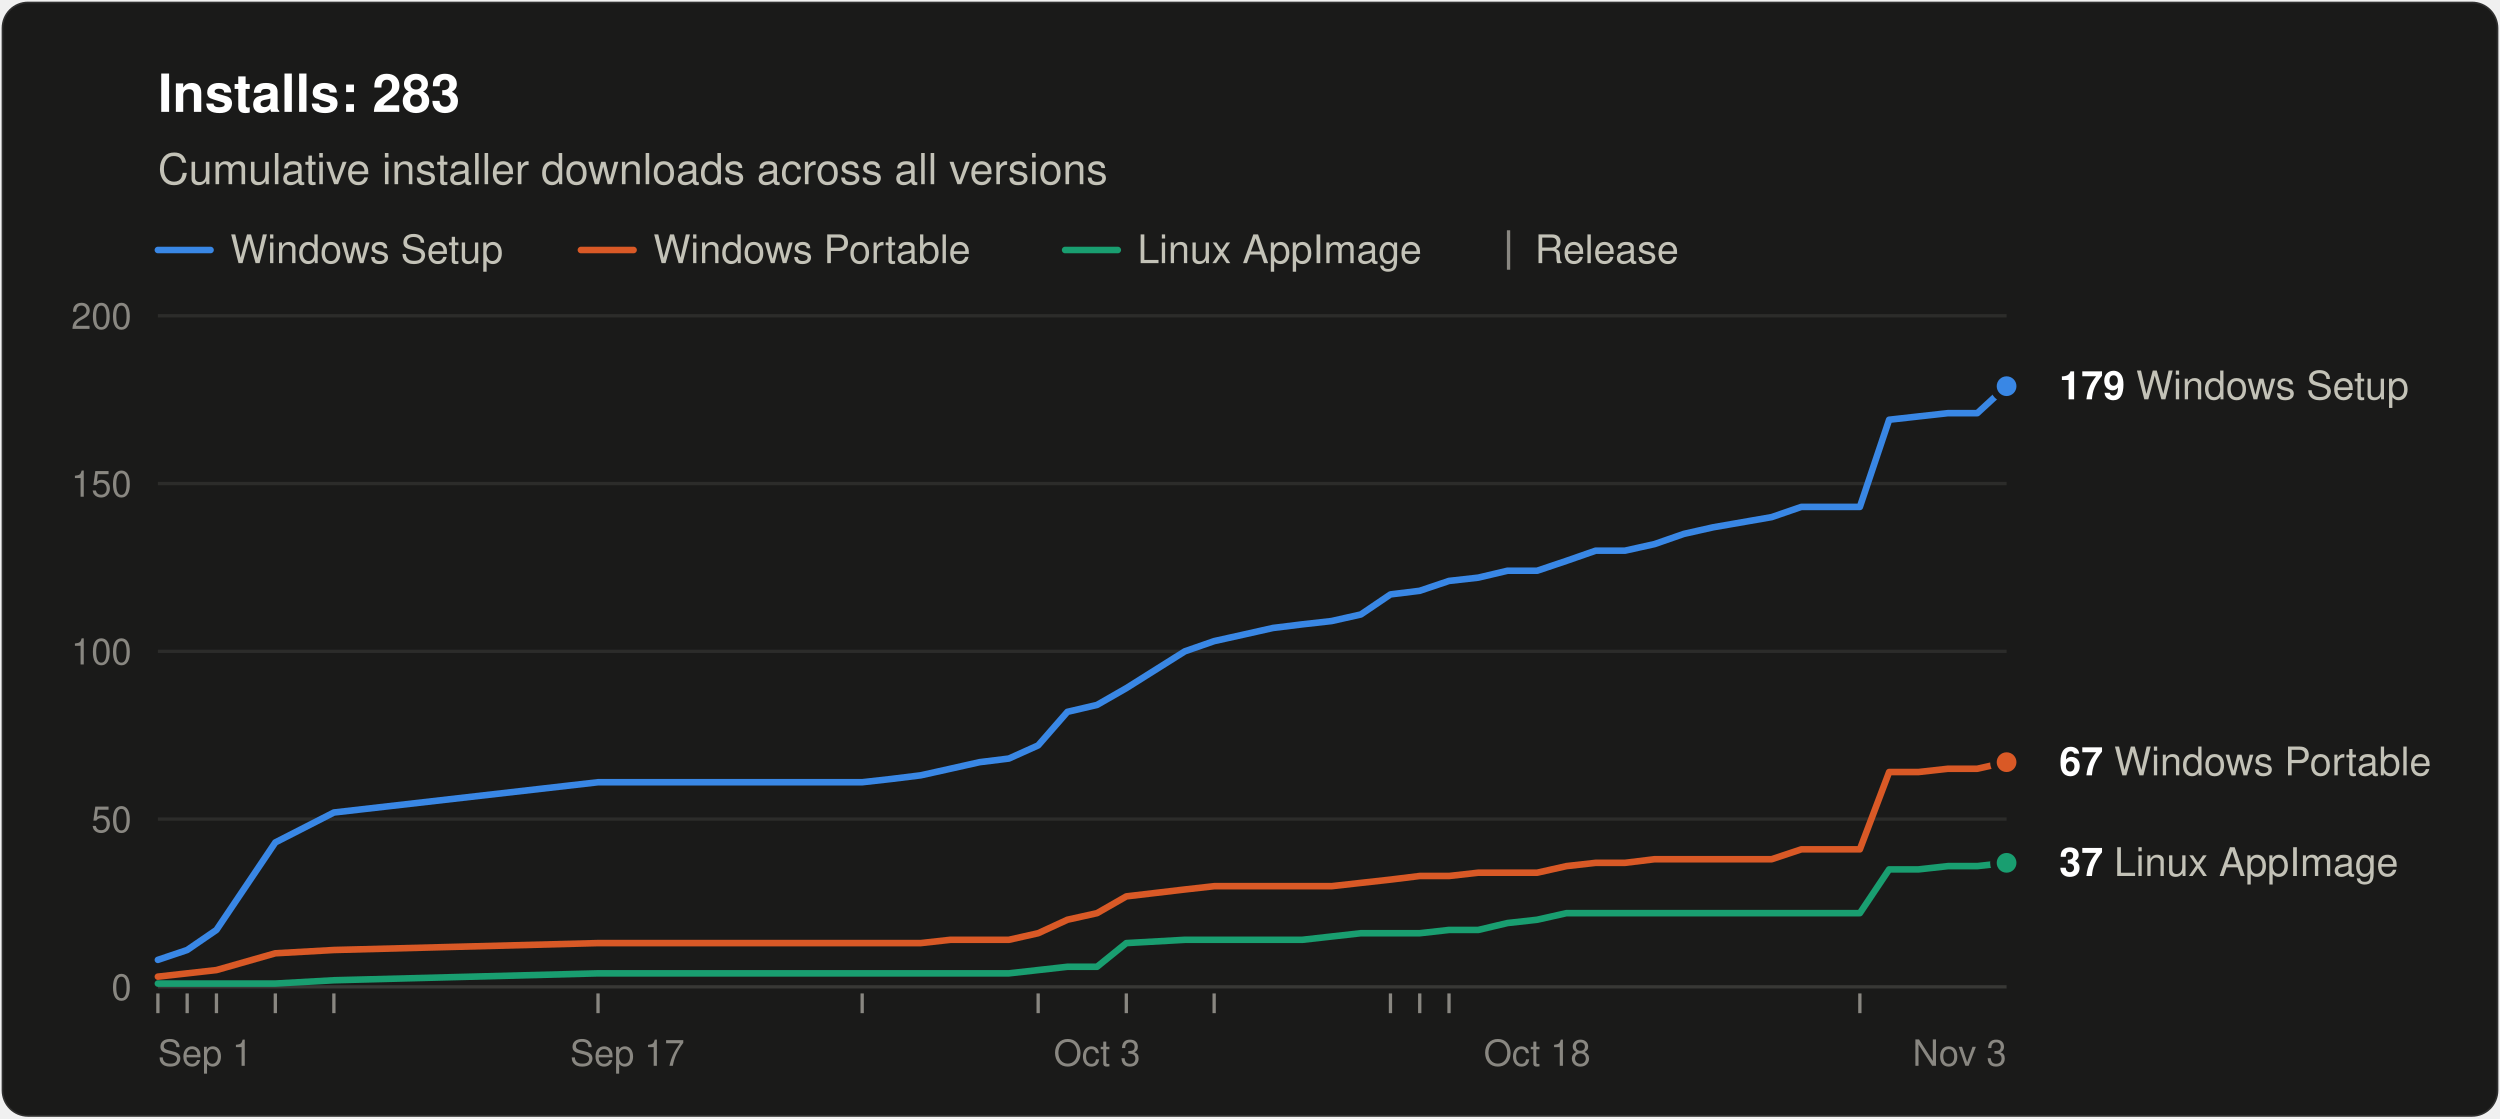
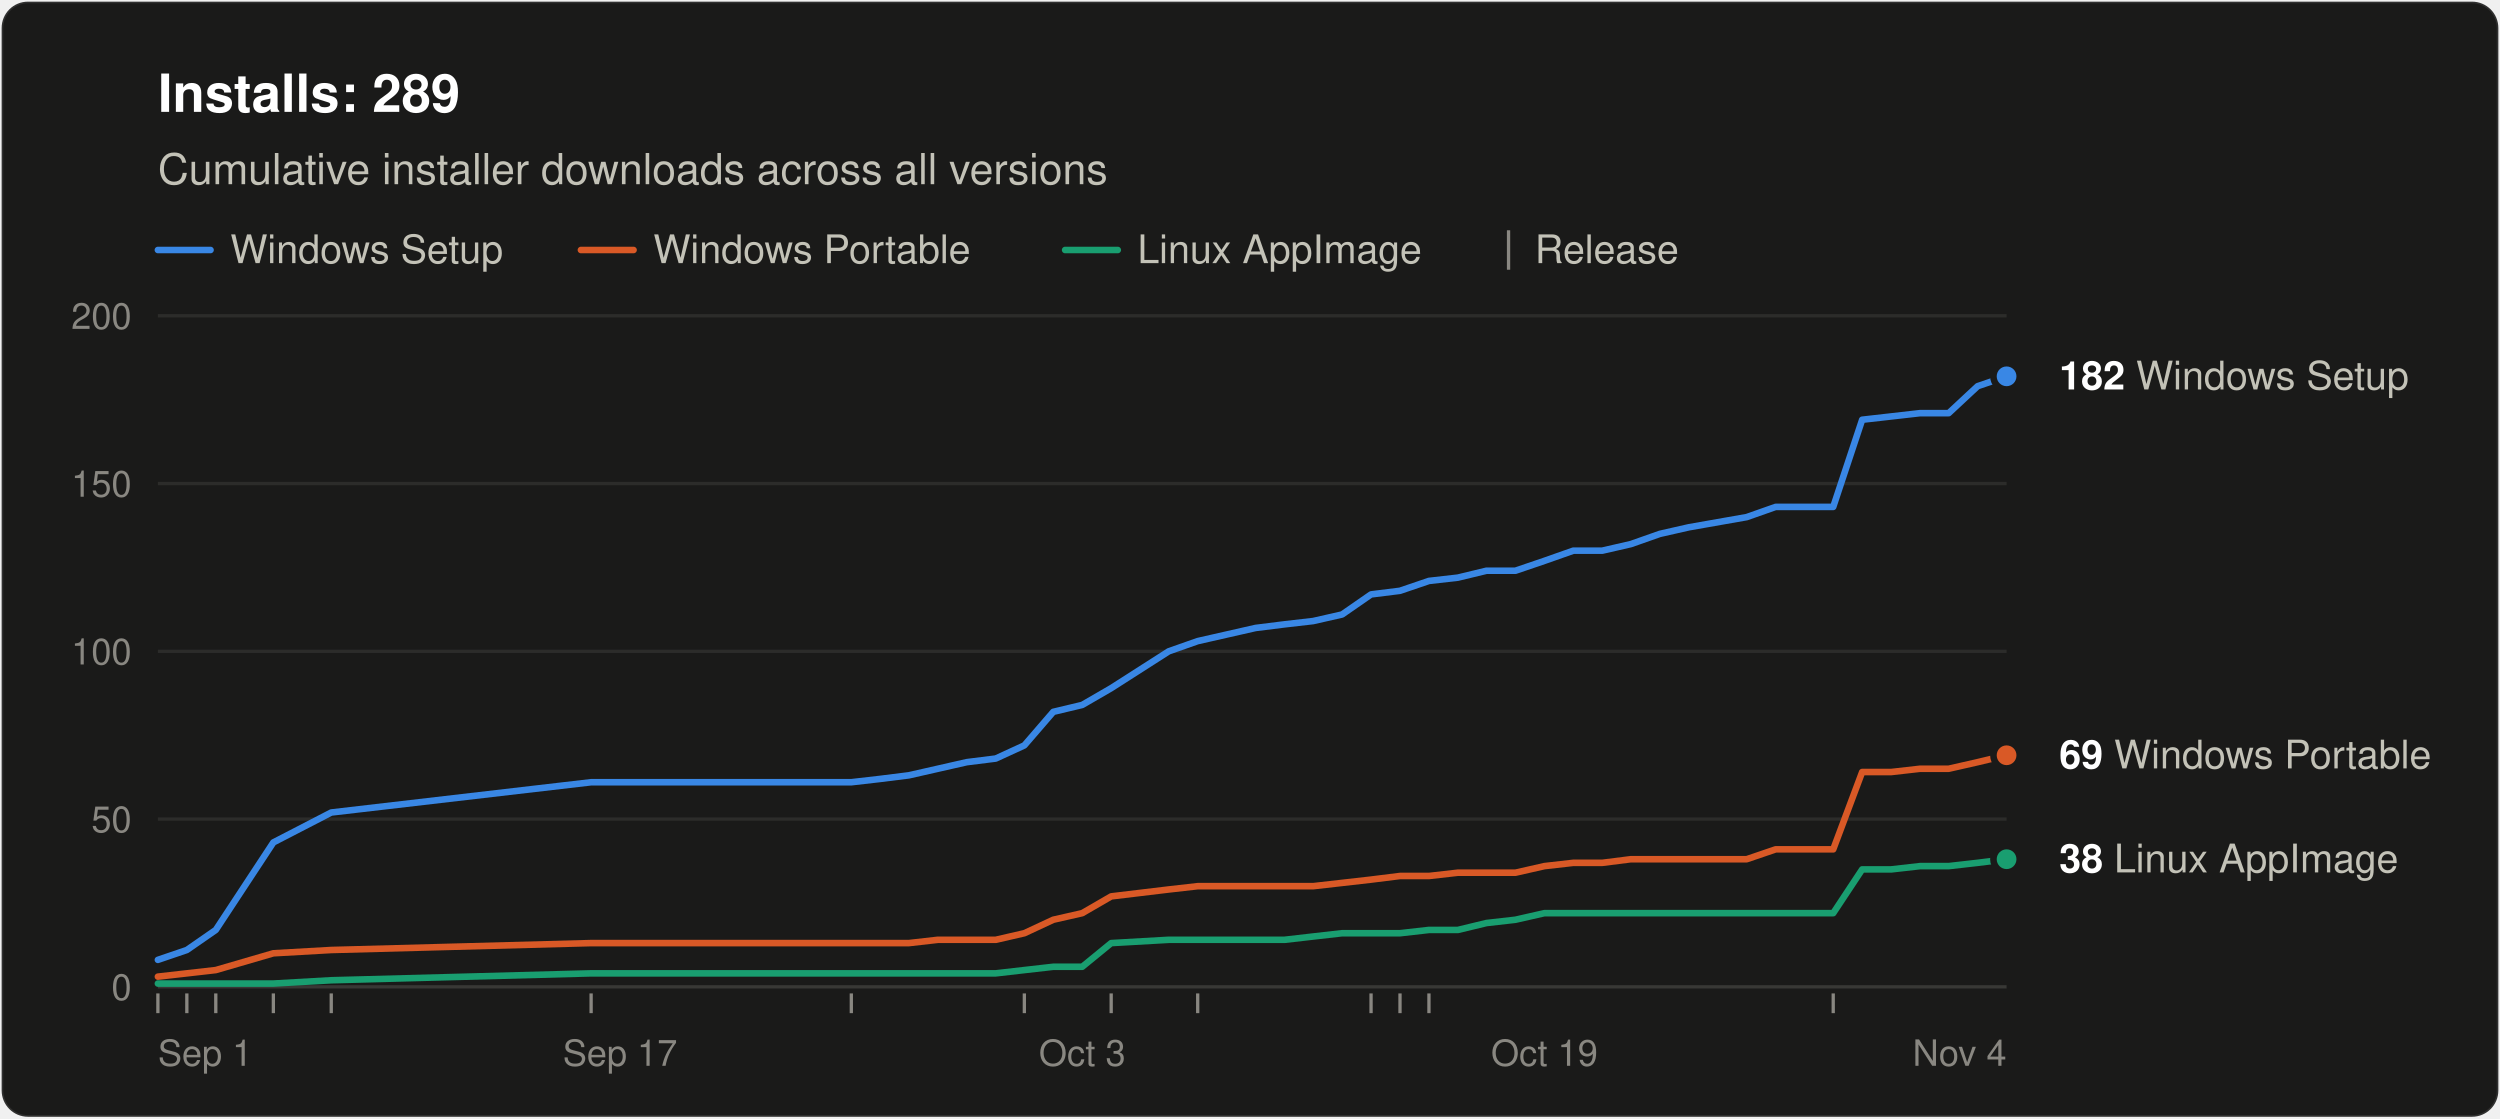
<svg xmlns="http://www.w3.org/2000/svg" width="760" height="340" viewBox="0 0 760 340" role="img" aria-labelledby="title desc" font-family="system-ui, -apple-system, &quot;Segoe UI&quot;, Helvetica, Arial, sans-serif">
  <rect x="0.5" y="0.5" width="759" height="339" rx="8" fill="#1a1a19" stroke="rgba(255,255,255,0.10)" />
-   <text x="48" y="34" font-size="16" font-weight="600" fill="#ffffff">Installs: 283</text>
+   <text x="48" y="34" font-size="16" font-weight="600" fill="#ffffff">Installs: 289</text>
  <text x="48" y="56" font-size="13" fill="#c3c2b7">Cumulative installer downloads across all versions</text>
  <line x1="48" y1="76" x2="64" y2="76" stroke="#3987e5" stroke-width="2" stroke-linecap="round" />
  <text x="70" y="80" font-size="12" fill="#c3c2b7">Windows Setup</text>
  <line x1="176.6" y1="76" x2="192.6" y2="76" stroke="#d95926" stroke-width="2" stroke-linecap="round" />
  <text x="198.6" y="80" font-size="12" fill="#c3c2b7">Windows Portable</text>
  <line x1="323.8" y1="76" x2="339.8" y2="76" stroke="#199e70" stroke-width="2" stroke-linecap="round" />
  <text x="345.8" y="80" font-size="12" fill="#c3c2b7">Linux AppImage</text>
  <line x1="458.6" y1="70" x2="458.6" y2="82" stroke="#898781" />
  <text x="466.6" y="80" font-size="12" fill="#c3c2b7">Release</text>
  <line x1="48" y1="300.0" x2="610" y2="300.0" stroke="#383835" />
  <text x="40" y="304.0" font-size="11" text-anchor="end" fill="#898781" style="font-variant-numeric: tabular-nums">0</text>
  <line x1="48" y1="249.0" x2="610" y2="249.0" stroke="#2c2c2a" />
  <text x="40" y="253.0" font-size="11" text-anchor="end" fill="#898781" style="font-variant-numeric: tabular-nums">50</text>
  <line x1="48" y1="198.0" x2="610" y2="198.0" stroke="#2c2c2a" />
  <text x="40" y="202.0" font-size="11" text-anchor="end" fill="#898781" style="font-variant-numeric: tabular-nums">100</text>
  <line x1="48" y1="147.0" x2="610" y2="147.0" stroke="#2c2c2a" />
  <text x="40" y="151.0" font-size="11" text-anchor="end" fill="#898781" style="font-variant-numeric: tabular-nums">150</text>
  <line x1="48" y1="96.0" x2="610" y2="96.0" stroke="#2c2c2a" />
  <text x="40" y="100.0" font-size="11" text-anchor="end" fill="#898781" style="font-variant-numeric: tabular-nums">200</text>
  <text x="48.0" y="324" font-size="11" text-anchor="start" fill="#898781">Sep 1</text>
-   <text x="190.7" y="324" font-size="11" text-anchor="middle" fill="#898781">Sep 17</text>
-   <text x="333.5" y="324" font-size="11" text-anchor="middle" fill="#898781">Oct 3</text>
-   <text x="467.3" y="324" font-size="11" text-anchor="middle" fill="#898781">Oct 18</text>
-   <text x="610.0" y="324" font-size="11" text-anchor="end" fill="#898781">Nov 3</text>
+   <text x="188.5" y="324" font-size="11" text-anchor="middle" fill="#898781">Sep 17</text>
+   <text x="329.0" y="324" font-size="11" text-anchor="middle" fill="#898781">Oct 3</text>
+   <text x="469.5" y="324" font-size="11" text-anchor="middle" fill="#898781">Oct 19</text>
+   <text x="610.0" y="324" font-size="11" text-anchor="end" fill="#898781">Nov 4</text>
  <line x1="48.0" y1="302" x2="48.0" y2="308" stroke="#898781" />
-   <line x1="56.9" y1="302" x2="56.9" y2="308" stroke="#898781" />
-   <line x1="65.8" y1="302" x2="65.8" y2="308" stroke="#898781" />
-   <line x1="83.7" y1="302" x2="83.7" y2="308" stroke="#898781" />
-   <line x1="101.5" y1="302" x2="101.5" y2="308" stroke="#898781" />
-   <line x1="181.8" y1="302" x2="181.8" y2="308" stroke="#898781" />
-   <line x1="262.1" y1="302" x2="262.1" y2="308" stroke="#898781" />
-   <line x1="315.6" y1="302" x2="315.6" y2="308" stroke="#898781" />
-   <line x1="342.4" y1="302" x2="342.4" y2="308" stroke="#898781" />
-   <line x1="369.1" y1="302" x2="369.1" y2="308" stroke="#898781" />
-   <line x1="422.7" y1="302" x2="422.7" y2="308" stroke="#898781" />
-   <line x1="431.6" y1="302" x2="431.6" y2="308" stroke="#898781" />
-   <line x1="440.5" y1="302" x2="440.5" y2="308" stroke="#898781" />
-   <line x1="565.4" y1="302" x2="565.4" y2="308" stroke="#898781" />
-   <polyline points="48.0,291.8 56.9,288.8 65.8,282.7 83.7,256.1 101.5,247.0 181.8,237.8 262.1,237.8 271.0,236.8 279.9,235.7 288.9,233.7 297.8,231.7 306.7,230.6 315.6,226.6 324.5,216.4 333.5,214.3 342.4,209.2 360.2,198.0 369.1,194.9 378.1,192.9 387.0,190.9 395.9,189.8 404.8,188.8 413.7,186.8 422.7,180.7 431.6,179.6 440.5,176.6 449.4,175.6 458.3,173.5 467.3,173.5 476.2,170.5 485.1,167.4 494.0,167.4 503.0,165.4 511.9,162.3 520.8,160.3 538.6,157.2 547.6,154.1 556.5,154.1 565.4,154.1 574.3,127.6 583.2,126.6 592.2,125.6 601.1,125.6 610.0,117.4" fill="none" stroke="#3987e5" stroke-width="2" stroke-linejoin="round" stroke-linecap="round" />
-   <polyline points="48.0,296.9 56.9,295.9 65.8,294.9 83.7,289.8 101.5,288.8 181.8,286.7 262.1,286.7 271.0,286.7 279.9,286.7 288.9,285.7 297.8,285.7 306.7,285.7 315.6,283.7 324.5,279.6 333.5,277.6 342.4,272.5 360.2,270.4 369.1,269.4 378.1,269.4 387.0,269.4 395.9,269.4 404.8,269.4 413.7,268.4 422.7,267.4 431.6,266.3 440.5,266.3 449.4,265.3 458.3,265.3 467.3,265.3 476.2,263.3 485.1,262.3 494.0,262.3 503.0,261.2 511.9,261.2 520.8,261.2 538.6,261.2 547.6,258.2 556.5,258.2 565.4,258.2 574.3,234.7 583.2,234.7 592.2,233.7 601.1,233.7 610.0,231.7" fill="none" stroke="#d95926" stroke-width="2" stroke-linejoin="round" stroke-linecap="round" />
-   <polyline points="48.0,299.0 56.9,299.0 65.8,299.0 83.7,299.0 101.5,298.0 181.8,295.9 262.1,295.9 271.0,295.9 279.9,295.9 288.9,295.9 297.8,295.9 306.7,295.9 315.6,294.9 324.5,293.9 333.5,293.9 342.4,286.7 360.2,285.7 369.1,285.7 378.1,285.7 387.0,285.7 395.9,285.7 404.8,284.7 413.7,283.7 422.7,283.7 431.6,283.7 440.5,282.7 449.4,282.7 458.3,280.6 467.3,279.6 476.2,277.6 485.1,277.6 494.0,277.6 503.0,277.6 511.9,277.6 520.8,277.6 538.6,277.6 547.6,277.6 556.5,277.6 565.4,277.6 574.3,264.3 583.2,264.3 592.2,263.3 601.1,263.3 610.0,262.3" fill="none" stroke="#199e70" stroke-width="2" stroke-linejoin="round" stroke-linecap="round" />
-   <circle cx="610.0" cy="117.4" r="4" fill="#3987e5" stroke="#1a1a19" stroke-width="2" />
-   <text x="626.0" y="121.4" font-size="12" fill="#c3c2b7">
-     <tspan font-weight="600" fill="#ffffff">179</tspan> Windows Setup</text>
-   <circle cx="610.0" cy="231.7" r="4" fill="#d95926" stroke="#1a1a19" stroke-width="2" />
-   <text x="626.0" y="235.7" font-size="12" fill="#c3c2b7">
-     <tspan font-weight="600" fill="#ffffff">67</tspan> Windows Portable</text>
-   <circle cx="610.0" cy="262.3" r="4" fill="#199e70" stroke="#1a1a19" stroke-width="2" />
-   <text x="626.0" y="266.3" font-size="12" fill="#c3c2b7">
-     <tspan font-weight="600" fill="#ffffff">37</tspan> Linux AppImage</text>
+   <line x1="56.8" y1="302" x2="56.8" y2="308" stroke="#898781" />
+   <line x1="65.6" y1="302" x2="65.6" y2="308" stroke="#898781" />
+   <line x1="83.1" y1="302" x2="83.1" y2="308" stroke="#898781" />
+   <line x1="100.7" y1="302" x2="100.7" y2="308" stroke="#898781" />
+   <line x1="179.7" y1="302" x2="179.7" y2="308" stroke="#898781" />
+   <line x1="258.8" y1="302" x2="258.8" y2="308" stroke="#898781" />
+   <line x1="311.4" y1="302" x2="311.4" y2="308" stroke="#898781" />
+   <line x1="337.8" y1="302" x2="337.8" y2="308" stroke="#898781" />
+   <line x1="364.1" y1="302" x2="364.1" y2="308" stroke="#898781" />
+   <line x1="416.8" y1="302" x2="416.8" y2="308" stroke="#898781" />
+   <line x1="425.6" y1="302" x2="425.6" y2="308" stroke="#898781" />
+   <line x1="434.4" y1="302" x2="434.4" y2="308" stroke="#898781" />
+   <line x1="557.3" y1="302" x2="557.3" y2="308" stroke="#898781" />
+   <polyline points="48.0,291.8 56.8,288.8 65.6,282.7 83.1,256.1 100.7,247.0 179.7,237.8 258.8,237.8 267.5,236.8 276.3,235.7 285.1,233.7 293.9,231.7 302.7,230.6 311.4,226.6 320.2,216.4 329.0,214.3 337.8,209.2 355.3,198.0 364.1,194.9 372.9,192.9 381.7,190.9 390.5,189.8 399.2,188.8 408.0,186.8 416.8,180.7 425.6,179.6 434.4,176.6 443.2,175.6 451.9,173.5 460.7,173.5 469.5,170.5 478.3,167.4 487.1,167.4 495.8,165.4 504.6,162.3 513.4,160.3 531.0,157.2 539.8,154.1 548.5,154.1 557.3,154.1 566.1,127.6 574.9,126.6 583.7,125.6 592.4,125.6 601.2,117.4 610.0,114.4" fill="none" stroke="#3987e5" stroke-width="2" stroke-linejoin="round" stroke-linecap="round" />
+   <polyline points="48.0,296.9 56.8,295.9 65.6,294.9 83.1,289.8 100.7,288.8 179.7,286.7 258.8,286.7 267.5,286.7 276.3,286.7 285.1,285.7 293.9,285.7 302.7,285.7 311.4,283.7 320.2,279.6 329.0,277.6 337.8,272.5 355.3,270.4 364.1,269.4 372.9,269.4 381.7,269.4 390.5,269.4 399.2,269.4 408.0,268.4 416.8,267.4 425.6,266.3 434.4,266.3 443.2,265.3 451.9,265.3 460.7,265.3 469.5,263.3 478.3,262.3 487.1,262.3 495.8,261.2 504.6,261.2 513.4,261.2 531.0,261.2 539.8,258.2 548.5,258.2 557.3,258.2 566.1,234.7 574.9,234.7 583.7,233.7 592.4,233.7 601.2,231.7 610.0,229.6" fill="none" stroke="#d95926" stroke-width="2" stroke-linejoin="round" stroke-linecap="round" />
+   <polyline points="48.0,299.0 56.8,299.0 65.6,299.0 83.1,299.0 100.7,298.0 179.7,295.9 258.8,295.9 267.5,295.9 276.3,295.9 285.1,295.9 293.9,295.9 302.7,295.9 311.4,294.9 320.2,293.9 329.0,293.9 337.8,286.7 355.3,285.7 364.1,285.7 372.9,285.7 381.7,285.7 390.5,285.7 399.2,284.7 408.0,283.7 416.8,283.7 425.6,283.7 434.4,282.7 443.2,282.7 451.9,280.6 460.7,279.6 469.5,277.6 478.3,277.6 487.1,277.6 495.8,277.6 504.6,277.6 513.4,277.6 531.0,277.6 539.8,277.6 548.5,277.6 557.3,277.6 566.1,264.3 574.9,264.3 583.7,263.3 592.4,263.3 601.2,262.3 610.0,261.2" fill="none" stroke="#199e70" stroke-width="2" stroke-linejoin="round" stroke-linecap="round" />
+   <circle cx="610.0" cy="114.4" r="4" fill="#3987e5" stroke="#1a1a19" stroke-width="2" />
+   <text x="626.0" y="118.4" font-size="12" fill="#c3c2b7">
+     <tspan font-weight="600" fill="#ffffff">182</tspan> Windows Setup</text>
+   <circle cx="610.0" cy="229.6" r="4" fill="#d95926" stroke="#1a1a19" stroke-width="2" />
+   <text x="626.0" y="233.6" font-size="12" fill="#c3c2b7">
+     <tspan font-weight="600" fill="#ffffff">69</tspan> Windows Portable</text>
+   <circle cx="610.0" cy="261.2" r="4" fill="#199e70" stroke="#1a1a19" stroke-width="2" />
+   <text x="626.0" y="265.2" font-size="12" fill="#c3c2b7">
+     <tspan font-weight="600" fill="#ffffff">38</tspan> Linux AppImage</text>
</svg>
